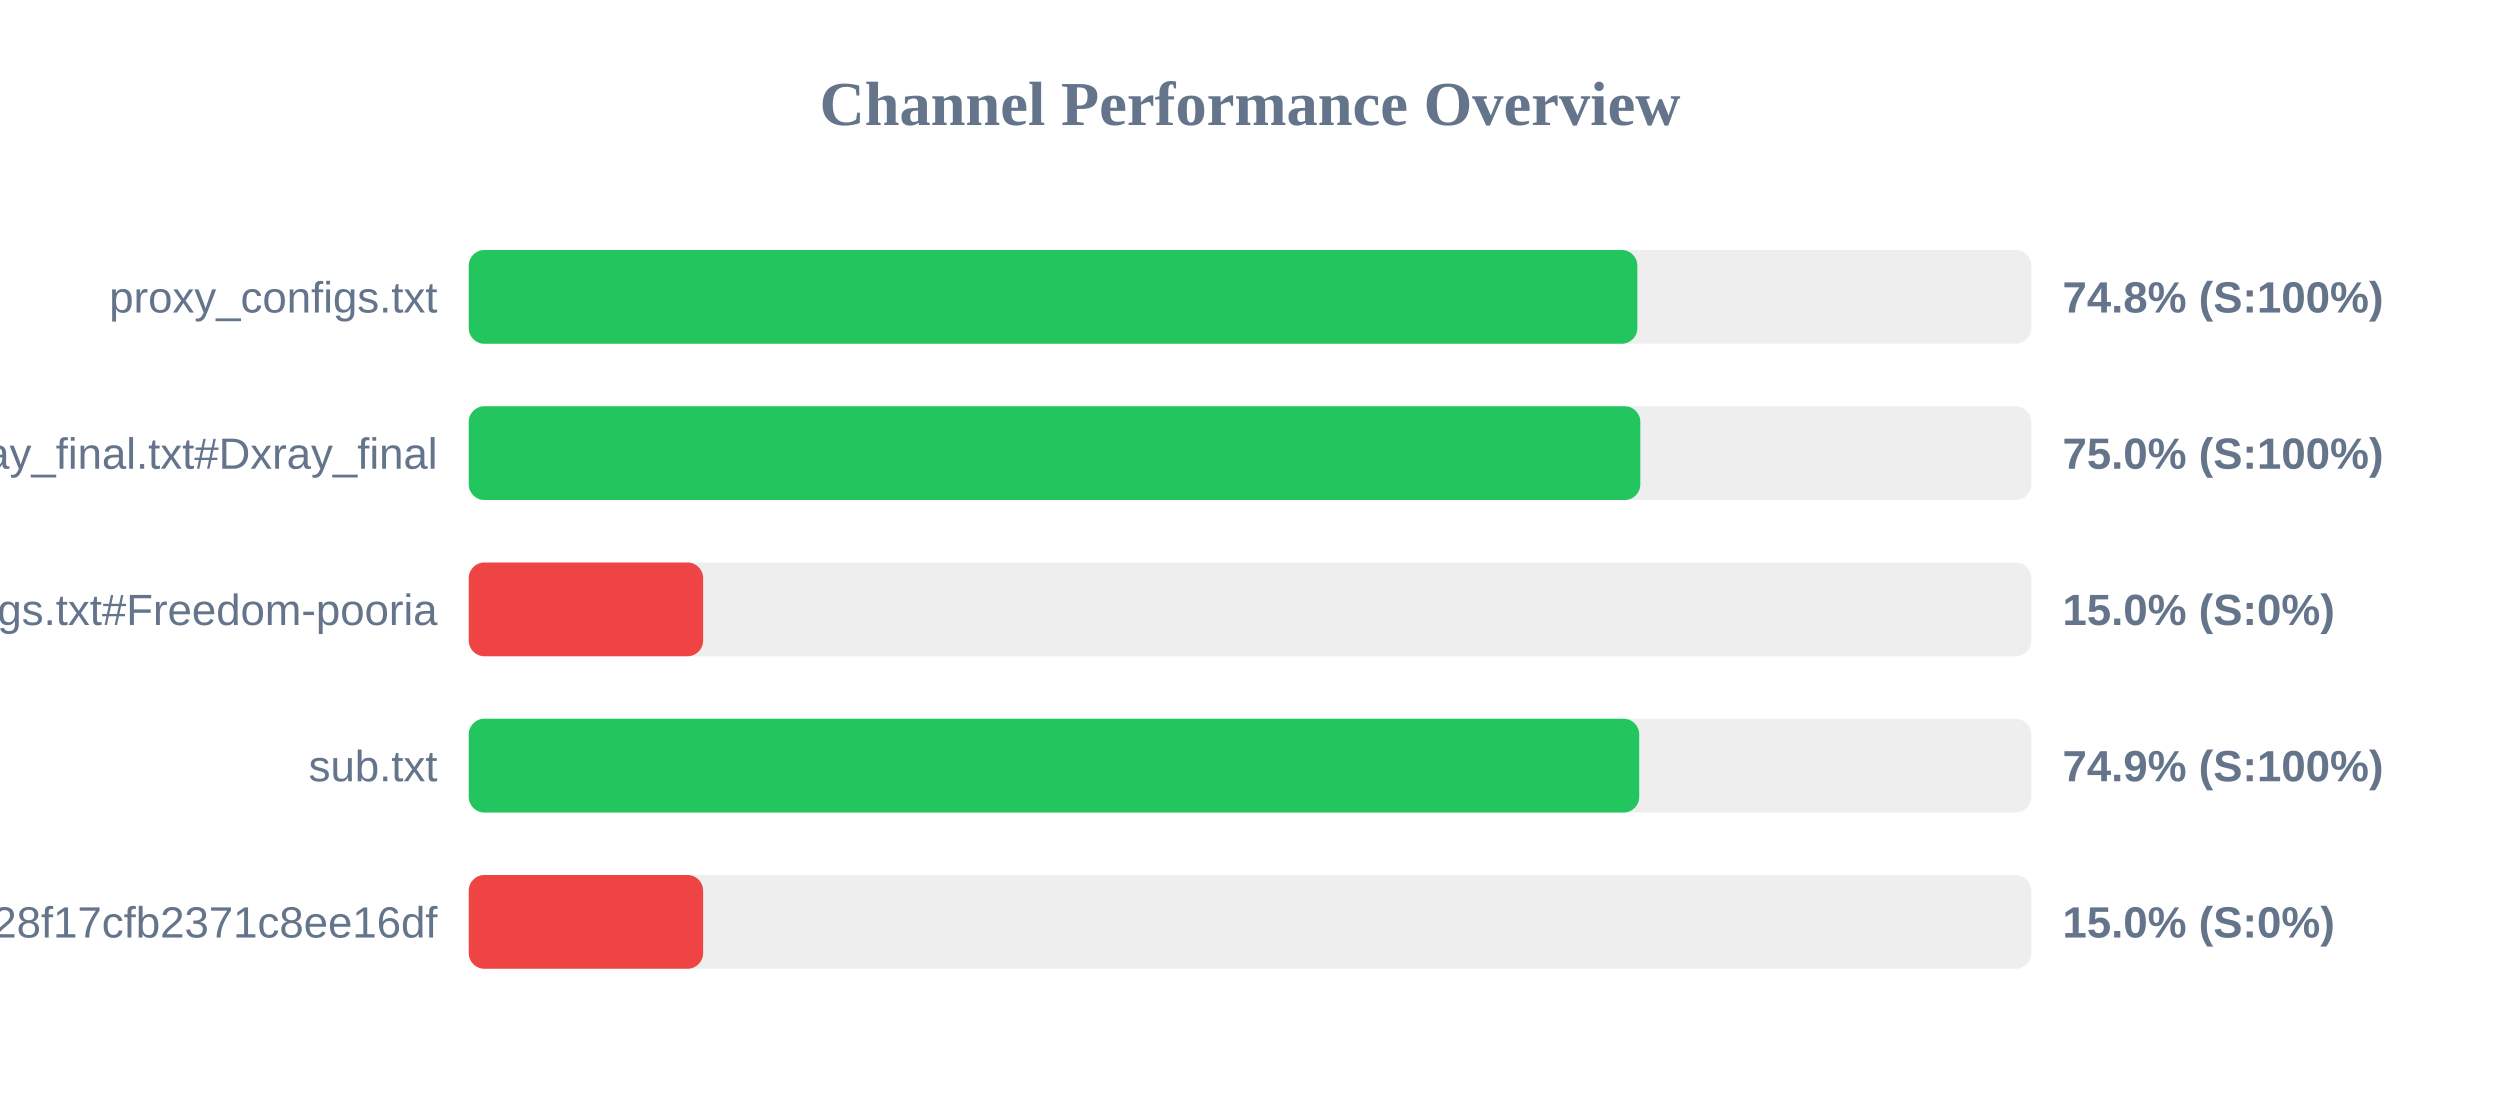
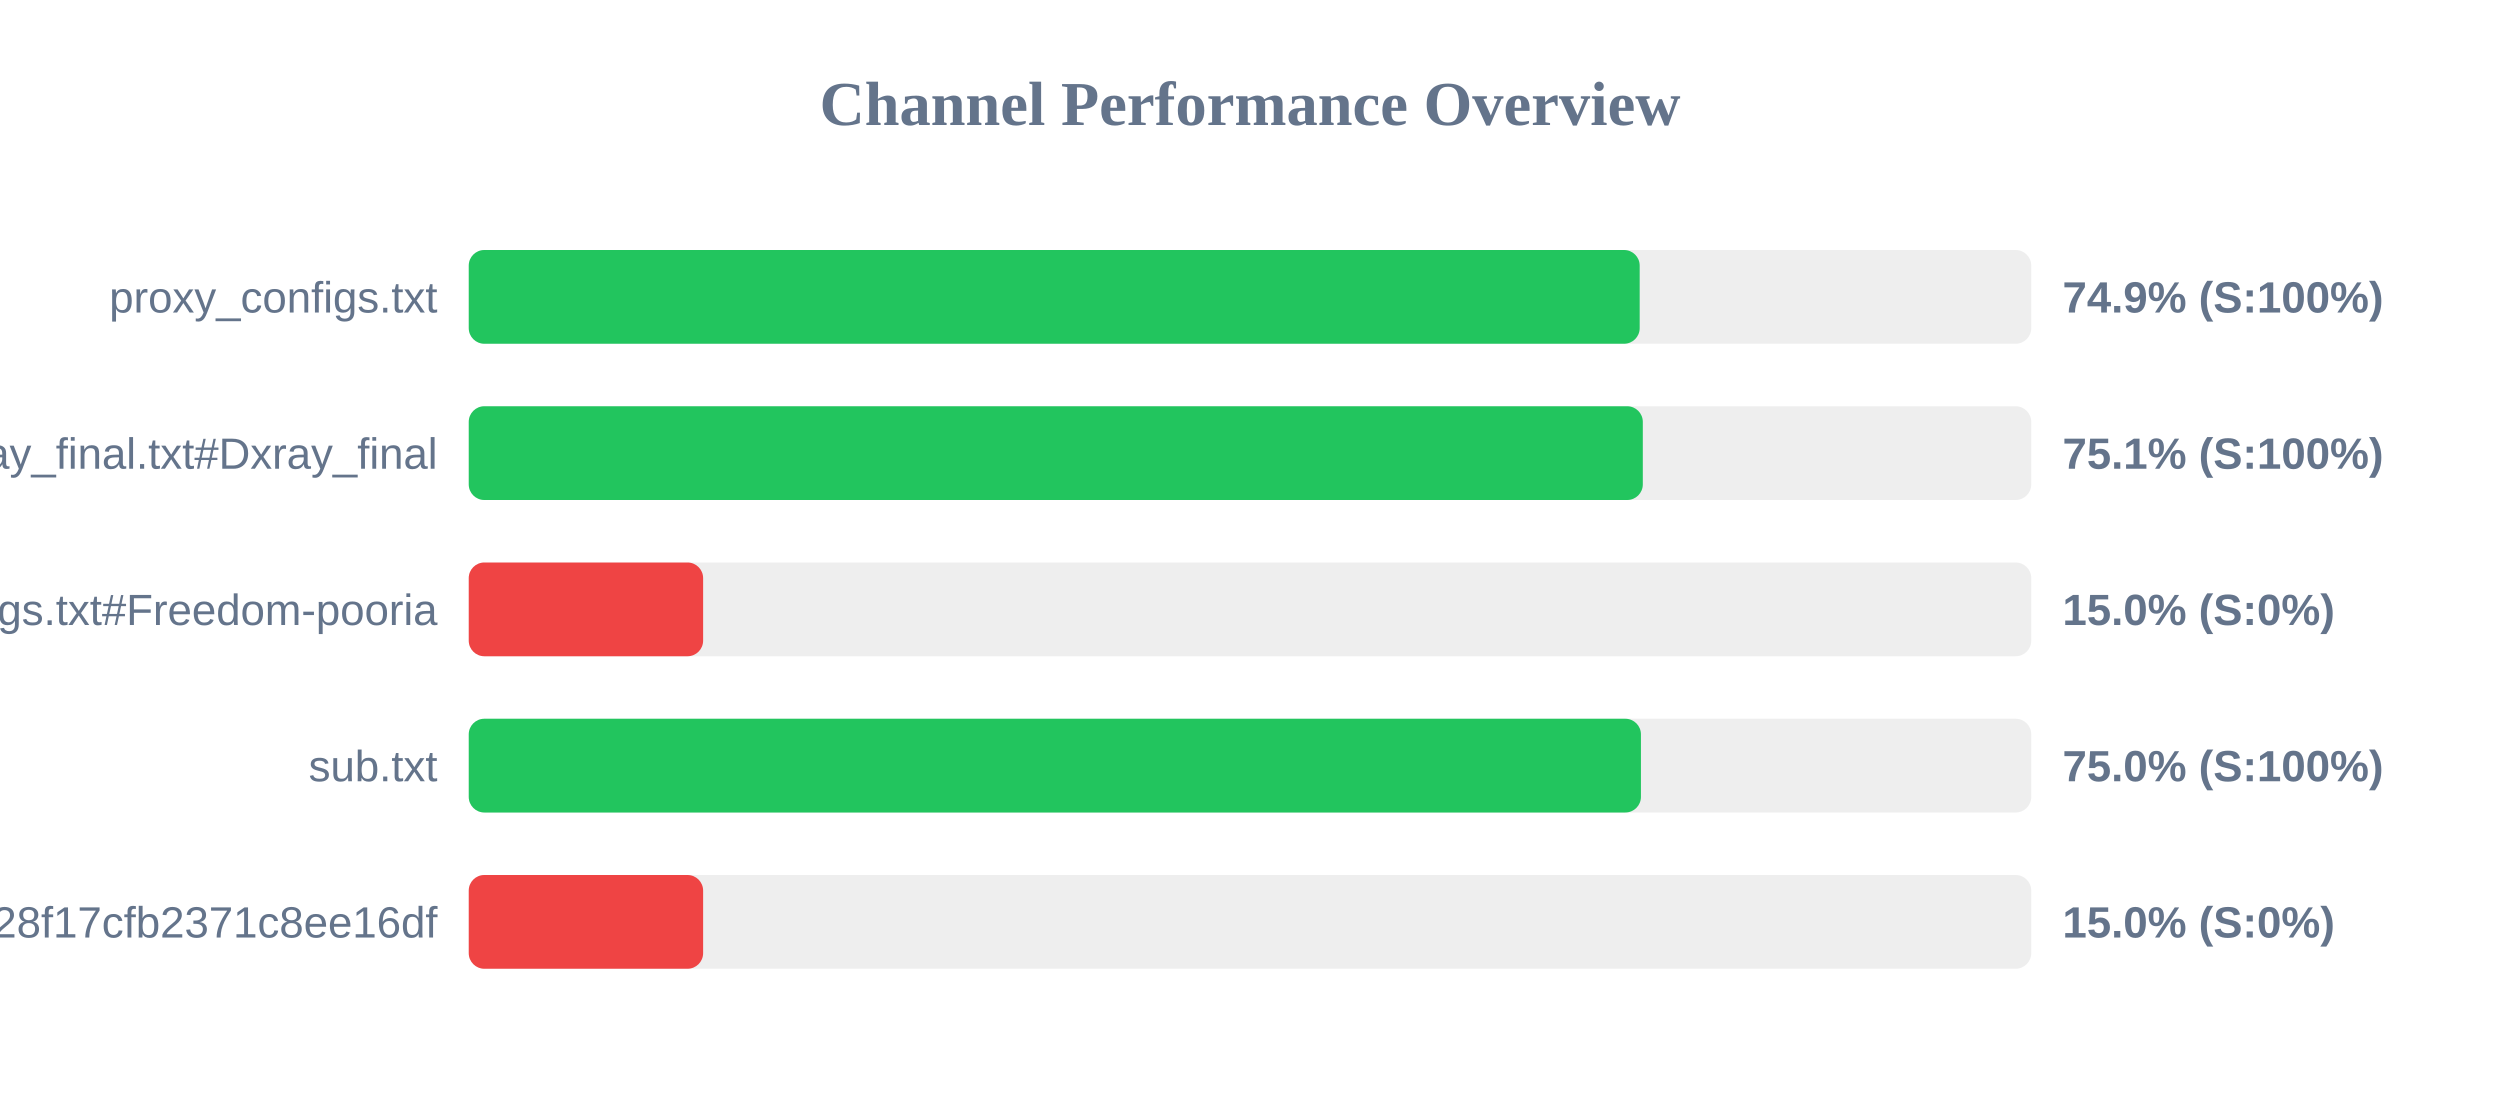
<svg xmlns="http://www.w3.org/2000/svg" width="800" height="350" version="1.1">
  <style>
        .row { font: 14px Arial; fill: #64748b; }
        .score { font: bold 14px Arial; fill: #64748b; }
    </style>
  <text x="400" y="40" text-anchor="middle" font-size="20px" font-weight="bold" fill="#64748b">Channel Performance Overview</text>
  <rect x="150" y="80" width="500" height="30" fill="#eee" rx="5" />
-   <rect x="150" y="80" width="373.95" height="30" fill="#22c55e" rx="5" />
+   <rect x="150" y="80" width="374.7" height="30" fill="#22c55e" rx="5" />
  <text x="140" y="100" text-anchor="end" class="row">proxy_configs.txt</text>
-   <text x="660" y="100" text-anchor="start" class="score">74.8% (S:100%)</text>
+   <text x="660" y="100" text-anchor="start" class="score">74.9% (S:100%)</text>
  <rect x="150" y="130" width="500" height="30" fill="#eee" rx="5" />
-   <rect x="150" y="130" width="374.9" height="30" fill="#22c55e" rx="5" />
+   <rect x="150" y="130" width="375.7" height="30" fill="#22c55e" rx="5" />
  <text x="140" y="150" text-anchor="end" class="row">xray_final.txt#Dxray_final</text>
-   <text x="660" y="150" text-anchor="start" class="score">75.0% (S:100%)</text>
+   <text x="660" y="150" text-anchor="start" class="score">75.1% (S:100%)</text>
  <rect x="150" y="180" width="500" height="30" fill="#eee" rx="5" />
  <rect x="150" y="180" width="75.0" height="30" fill="#ef4444" rx="5" />
  <text x="140" y="200" text-anchor="end" class="row">v2ray_configs.txt#Freedom-pooria</text>
  <text x="660" y="200" text-anchor="start" class="score">15.0% (S:0%)</text>
  <rect x="150" y="230" width="500" height="30" fill="#eee" rx="5" />
-   <rect x="150" y="230" width="374.55" height="30" fill="#22c55e" rx="5" />
+   <rect x="150" y="230" width="375.1" height="30" fill="#22c55e" rx="5" />
  <text x="140" y="250" text-anchor="end" class="row">sub.txt</text>
-   <text x="660" y="250" text-anchor="start" class="score">74.9% (S:100%)</text>
+   <text x="660" y="250" text-anchor="start" class="score">75.0% (S:100%)</text>
  <rect x="150" y="280" width="500" height="30" fill="#eee" rx="5" />
  <rect x="150" y="280" width="75.0" height="30" fill="#ef4444" rx="5" />
  <text x="140" y="300" text-anchor="end" class="row">?token=fedfed7b41b828f17cfb2371c8ee16df</text>
  <text x="660" y="300" text-anchor="start" class="score">15.0% (S:0%)</text>
</svg>
